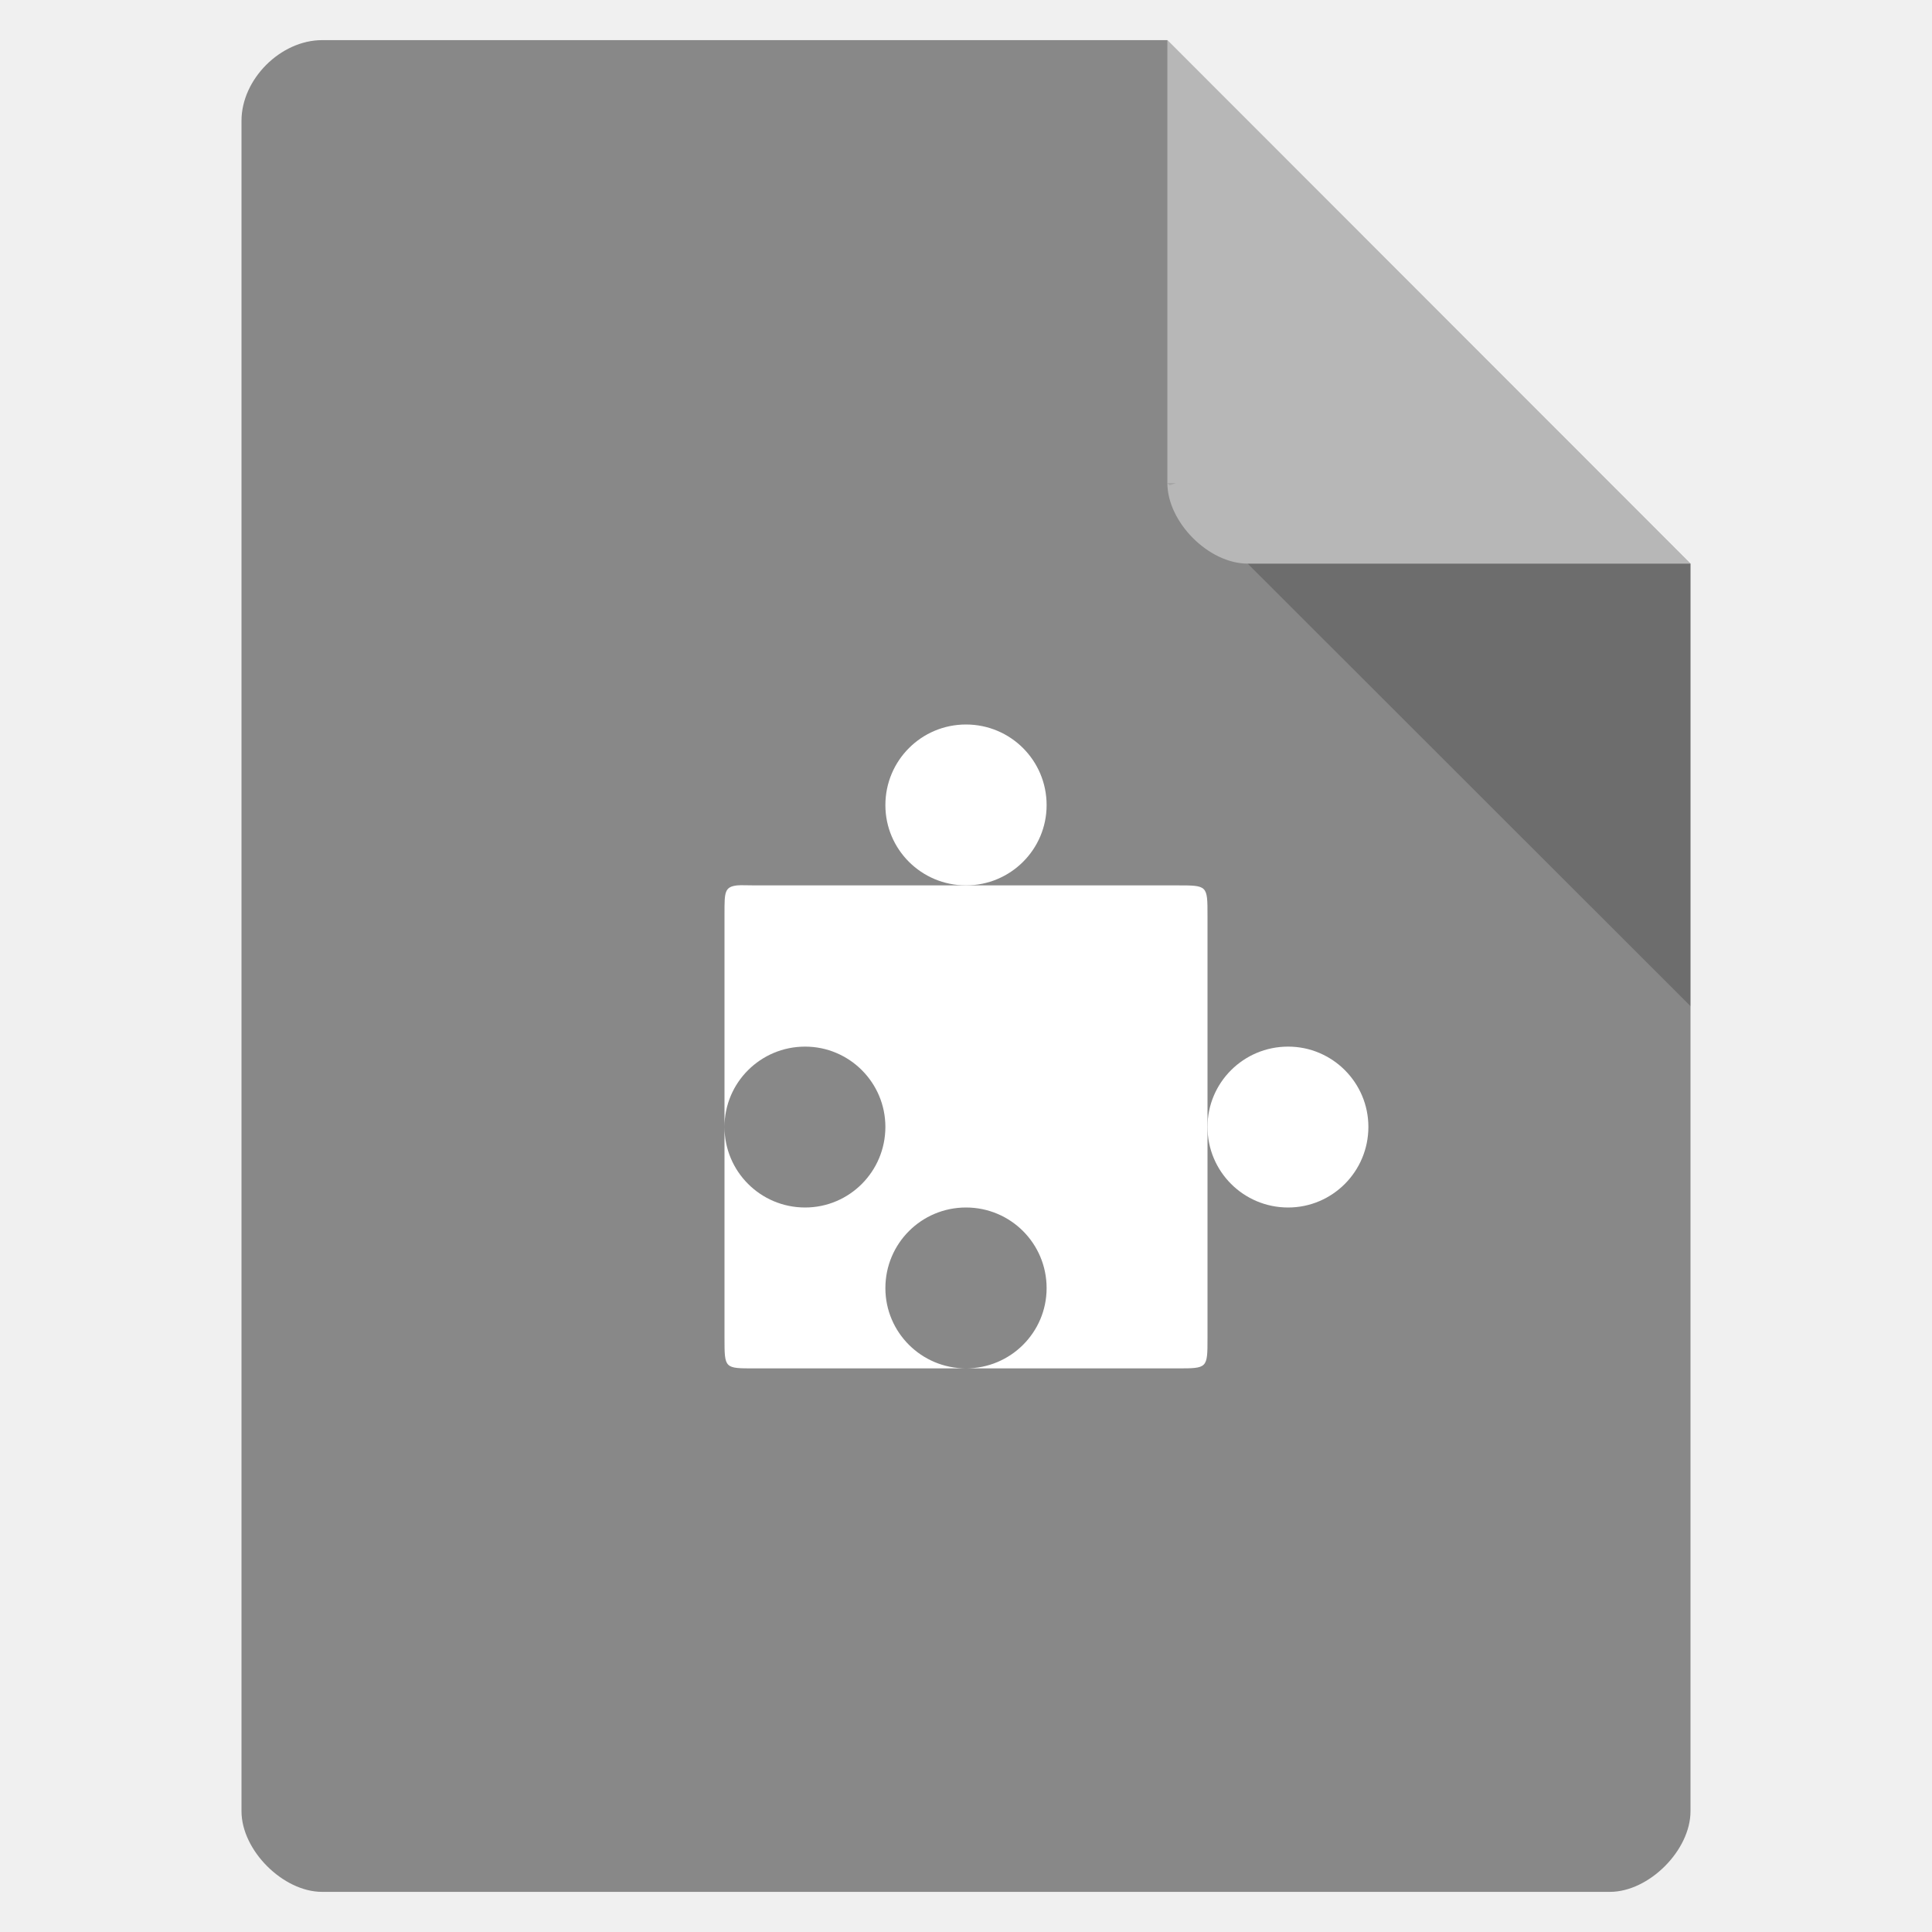
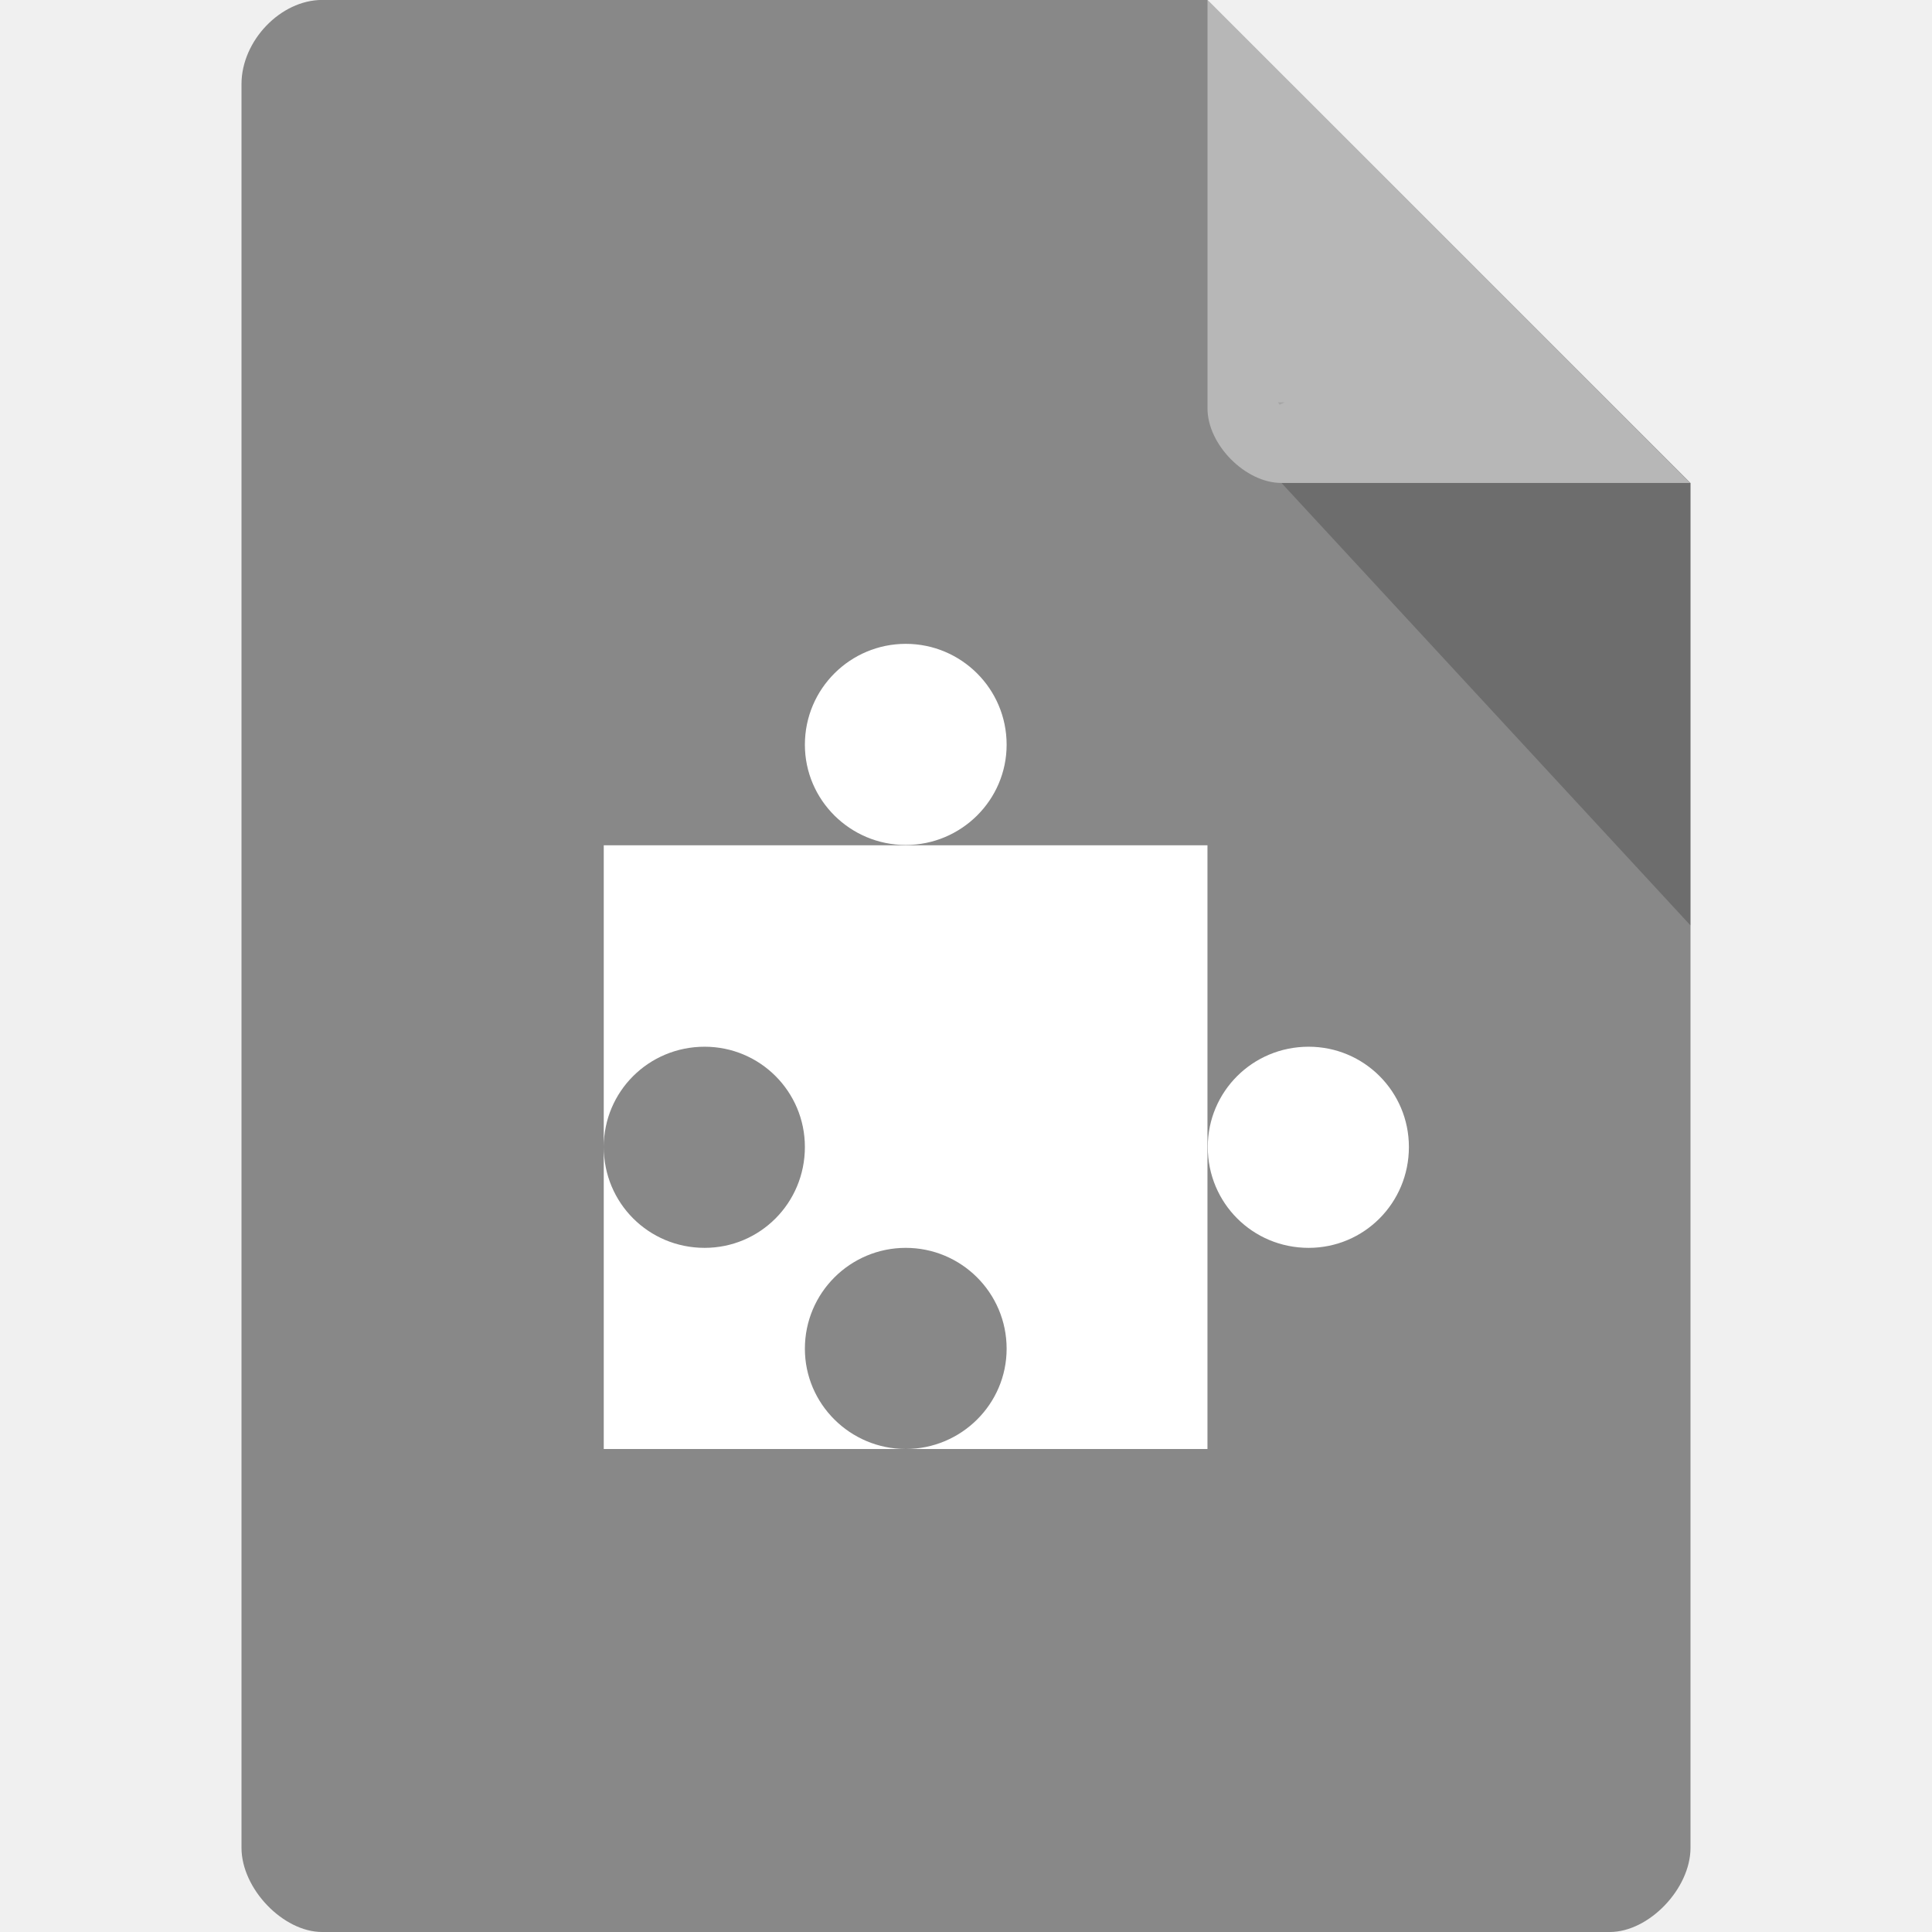
- <svg xmlns="http://www.w3.org/2000/svg" width="22" height="22" viewBox="0 0 22 22">
-   <path style="fill:#888" d="M 3.668 0.457 C 3.195 0.457 2.75 0.902 2.75 1.375 L 2.75 20.625 C 2.75 21.07 3.223 21.543 3.668 21.543 L 18.332 21.543 C 18.777 21.543 19.25 21.07 19.25 20.625 L 19.25 6.418 L 13.293 0.457 Z " />
-   <path style="fill:#000;fill-opacity:.196" d="M 13.293 5.5 L 13.32 5.527 L 13.391 5.5 Z M 14.207 6.418 L 19.25 11.457 L 19.25 6.418 Z " />
-   <path style="fill:#fff;fill-opacity:.392" d="M 13.293 0.457 L 19.25 6.418 L 14.207 6.418 C 13.762 6.418 13.293 5.945 13.293 5.5 Z " />
-   <g style="fill:#fff">
-     <path d="M 8.395 10.082 C 8.25 10.098 8.25 10.16 8.25 10.398 L 8.25 12.832 C 8.25 12.328 8.66 11.918 9.168 11.918 C 9.672 11.918 10.082 12.328 10.082 12.832 C 10.082 13.34 9.672 13.75 9.168 13.75 C 8.66 13.75 8.25 13.34 8.25 12.832 L 8.25 15.238 C 8.25 15.586 8.25 15.582 8.594 15.582 L 11 15.582 C 10.492 15.582 10.082 15.172 10.082 14.668 C 10.082 14.16 10.492 13.75 11 13.75 C 11.508 13.75 11.918 14.16 11.918 14.668 C 11.918 15.172 11.508 15.582 11 15.582 L 13.406 15.582 C 13.75 15.582 13.75 15.582 13.75 15.238 L 13.75 10.426 C 13.75 10.082 13.75 10.082 13.406 10.082 L 8.594 10.082 C 8.508 10.082 8.441 10.078 8.395 10.082 Z " />
-     <path d="M 11.918 9.168 C 11.918 9.672 11.508 10.082 11 10.082 C 10.492 10.082 10.082 9.672 10.082 9.168 C 10.082 8.66 10.492 8.25 11 8.25 C 11.508 8.25 11.918 8.66 11.918 9.168 Z " />
-     <path d="M 15.582 12.832 C 15.582 13.34 15.172 13.75 14.668 13.75 C 14.16 13.75 13.75 13.34 13.75 12.832 C 13.75 12.328 14.16 11.918 14.668 11.918 C 15.172 11.918 15.582 12.328 15.582 12.832 Z " />
+ <svg xmlns="http://www.w3.org/2000/svg" width="16" height="16" viewBox="0 0 16 16" id="svg2" version="1.1">
+   <defs id="defs20" />
+   <path style="fill:#888888;fill-opacity:1" d="M 2.668,-4.46e-4 C 2.324,-4.46e-4 2,0.338 2,0.696 L 2,15.303 C 2,15.641 2.344,16 2.668,16 l 10.664,0 C 13.656,16 14,15.641 14,15.303 L 14,4 10,-4.46e-4 z" id="path4-1" />
+   <g style="fill:#ffffff" id="g10" transform="matrix(1.25055,0,0,1.25055,-2.503298,-2.171272)">
+     <path d="M 6,7.334 6,9.332 C 6,8.965 6.297,8.668 6.668,8.668 c 0.367,0 0.664,0.297 0.664,0.664 C 7.332,9.703 7.035,10 6.668,10 6.297,10 6,9.703 6,9.332 l 0,2 2,-3e-6 c -0.367,0 -0.668,-0.297 -0.668,-0.664 C 7.332,10.297 7.633,10 8,10 c 0.367,0 0.668,0.297 0.668,0.668 0,0.367 -0.301,0.664 -0.668,0.664 l 1.998,3e-6 0,-3.998 z" id="path12" />
+     <path d="M 8.668,6.668 C 8.668,7.035 8.367,7.332 8,7.332 7.633,7.332 7.332,7.035 7.332,6.668 7.332,6.297 7.633,6 8,6 8.367,6 8.668,6.297 8.668,6.668 z" id="path14" />
+     <path d="M 11.332,9.332 C 11.332,9.703 11.035,10 10.668,10 10.297,10 10,9.703 10,9.332 c 0,-0.367 0.297,-0.664 0.668,-0.664 0.367,0 0.664,0.297 0.664,0.664 z" id="path16" />
  </g>
+   <path style="fill:#000000;fill-opacity:0.196" d="m 10.583,3.332 0.015,0.02 0.04,-0.02 z m 0.03,0.668 3.387,3.664 0,-3.664 z" id="path6" />
+   <path style="fill:#ffffff;fill-opacity:0.392" d="m 10,-4.46e-4 3.996,4 -3.384,0 C 10.314,4 10,3.682 10,3.383 z" id="path8" />
</svg>
